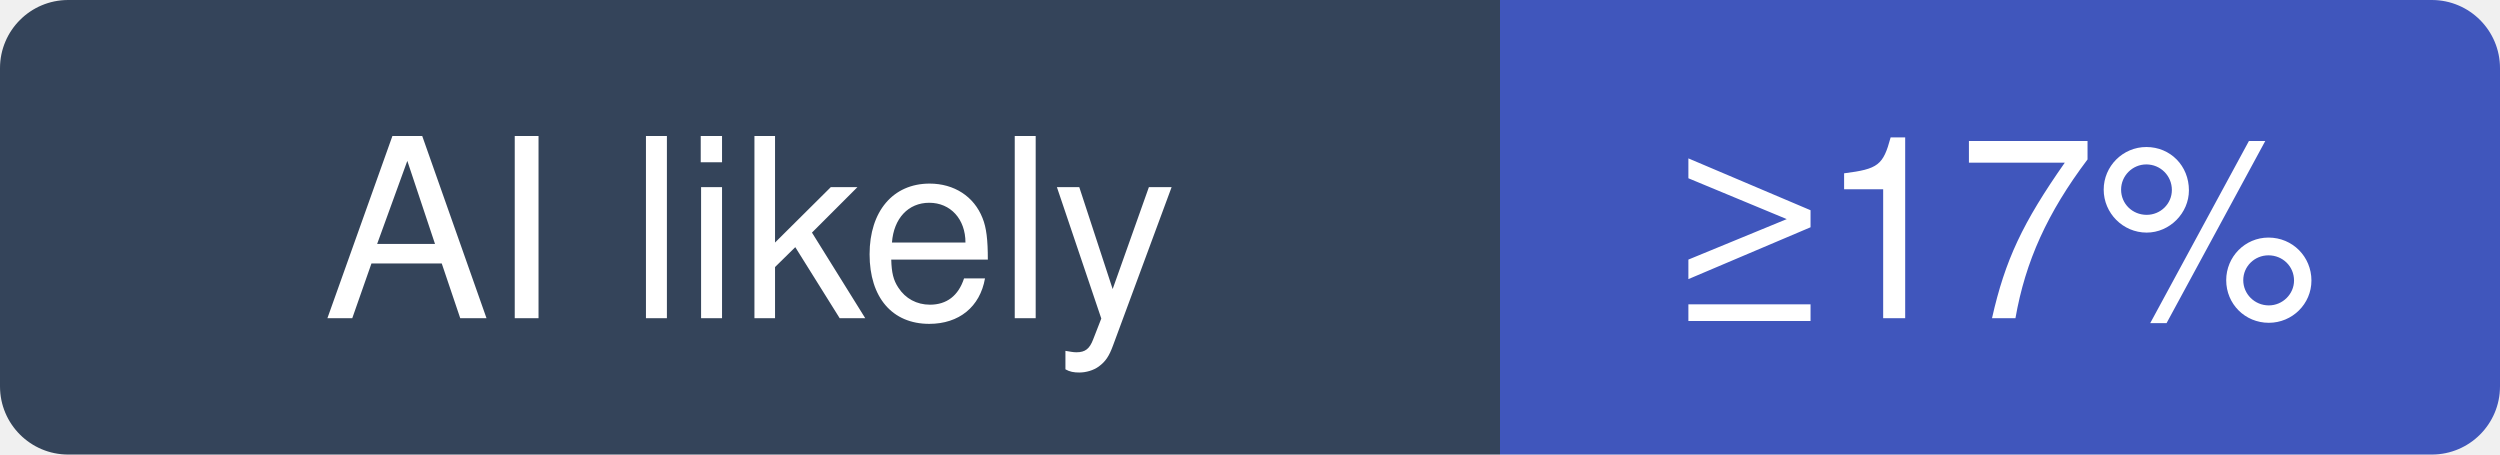
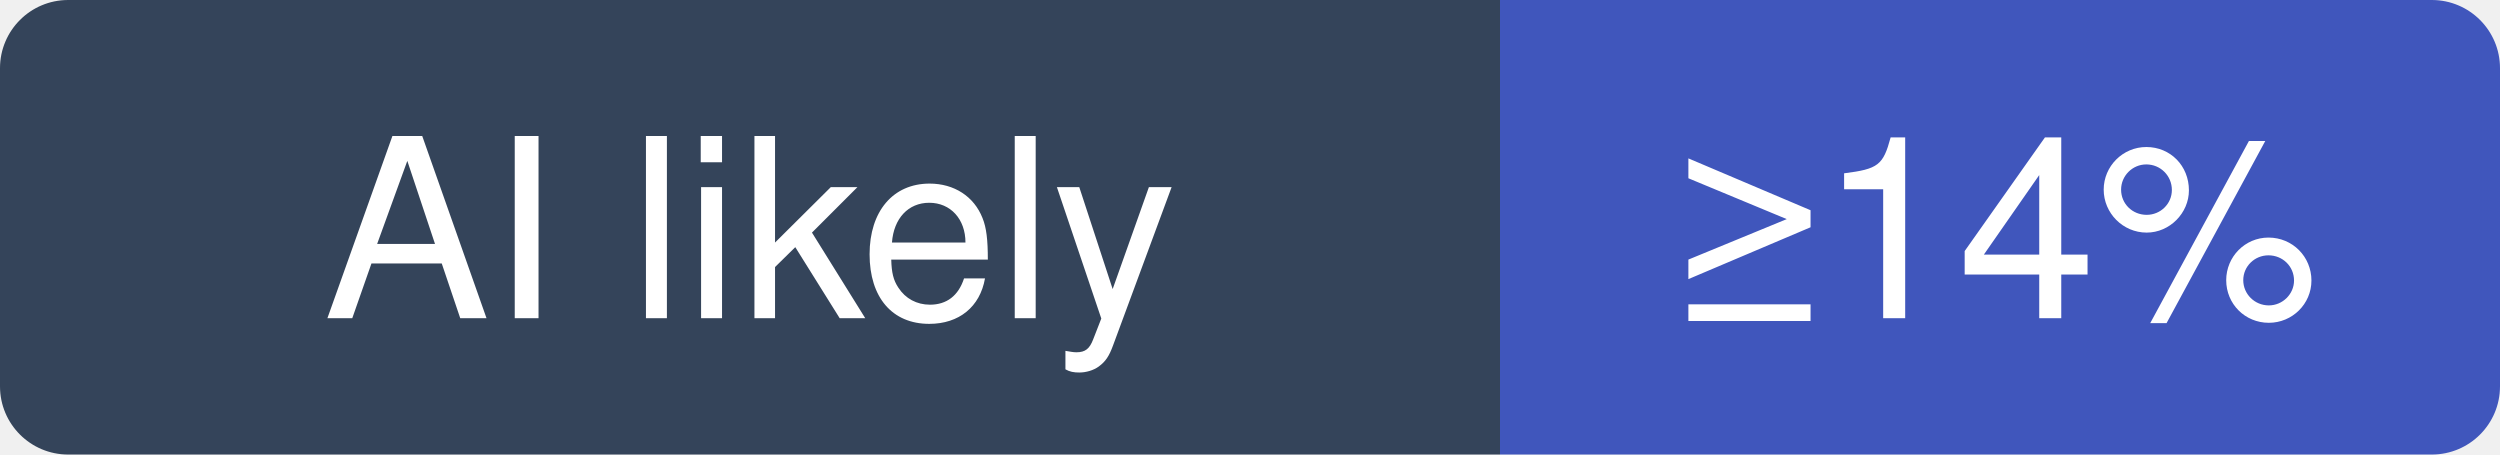
- <svg xmlns="http://www.w3.org/2000/svg" width="110" height="20" viewBox="0 0 110 20" role="img" aria-label="usestrix/strix: at least 17% of recent commits disclose an AI agent; no estimate beyond that">
+ <svg xmlns="http://www.w3.org/2000/svg" width="110" height="20" viewBox="0 0 110 20" role="img" aria-label="usestrix/strix: at least 14% of recent commits disclose an AI agent; no estimate beyond that">
  <clipPath id="hm-l">
    <rect width="110" height="20" rx="3" />
  </clipPath>
  <g clip-path="url(#hm-l)">
    <rect width="66" height="20" fill="#34445A" />
    <rect x="66" width="44" height="20" fill="#4056BC" />
  </g>
  <g fill="#fff" text-anchor="middle" font-family="Verdana, -apple-system, BlinkMacSystemFont, Segoe UI, Helvetica, Arial, Fira Sans, sans-serif" font-size="11">
    <text x="33" y="14">AI likely</text>
-     <text x="88" y="14">≥17%</text>
+     <text x="88" y="14">≥14%</text>
  </g>
</svg>
